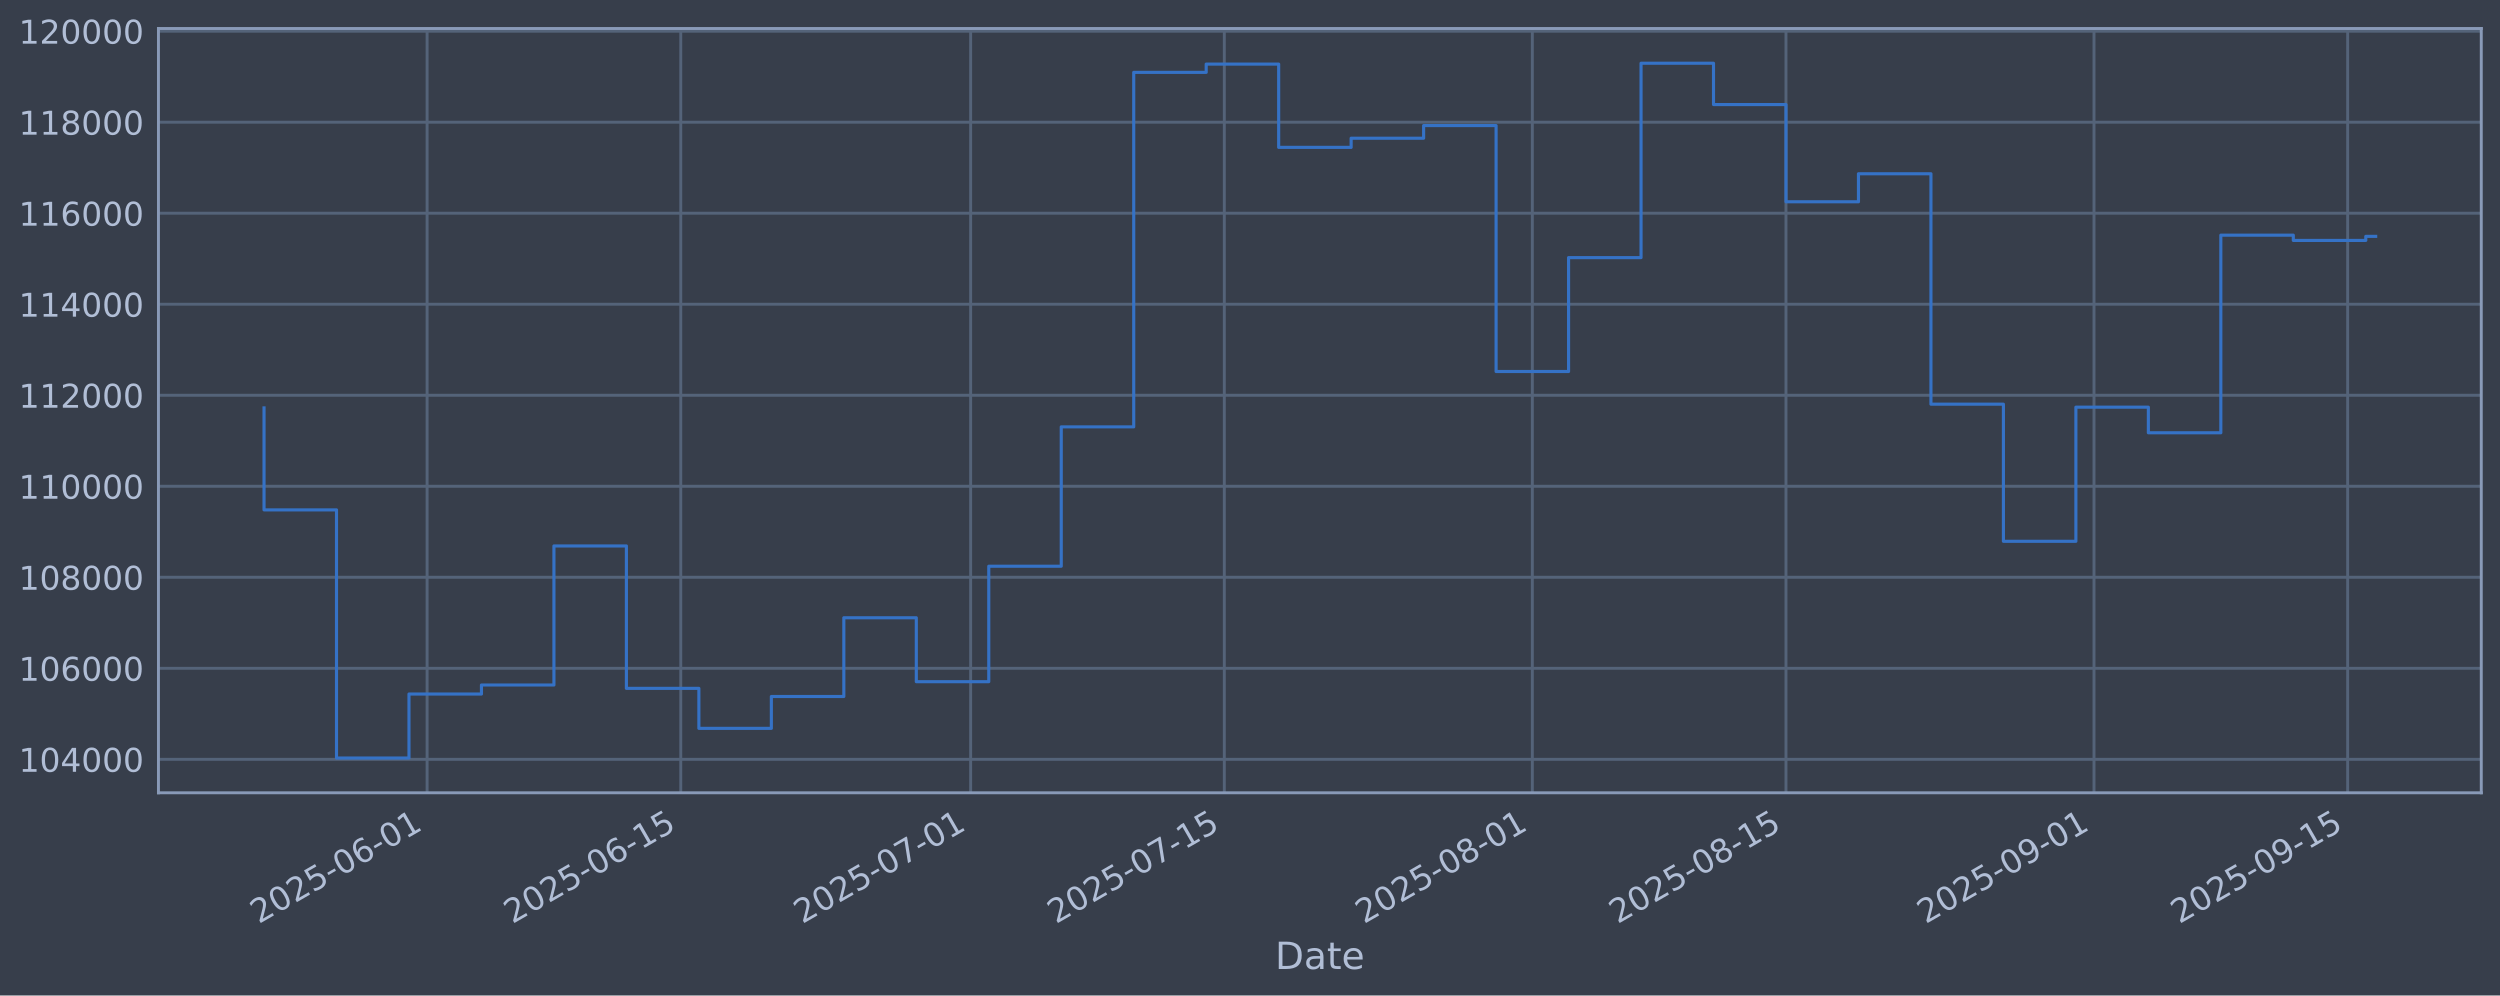
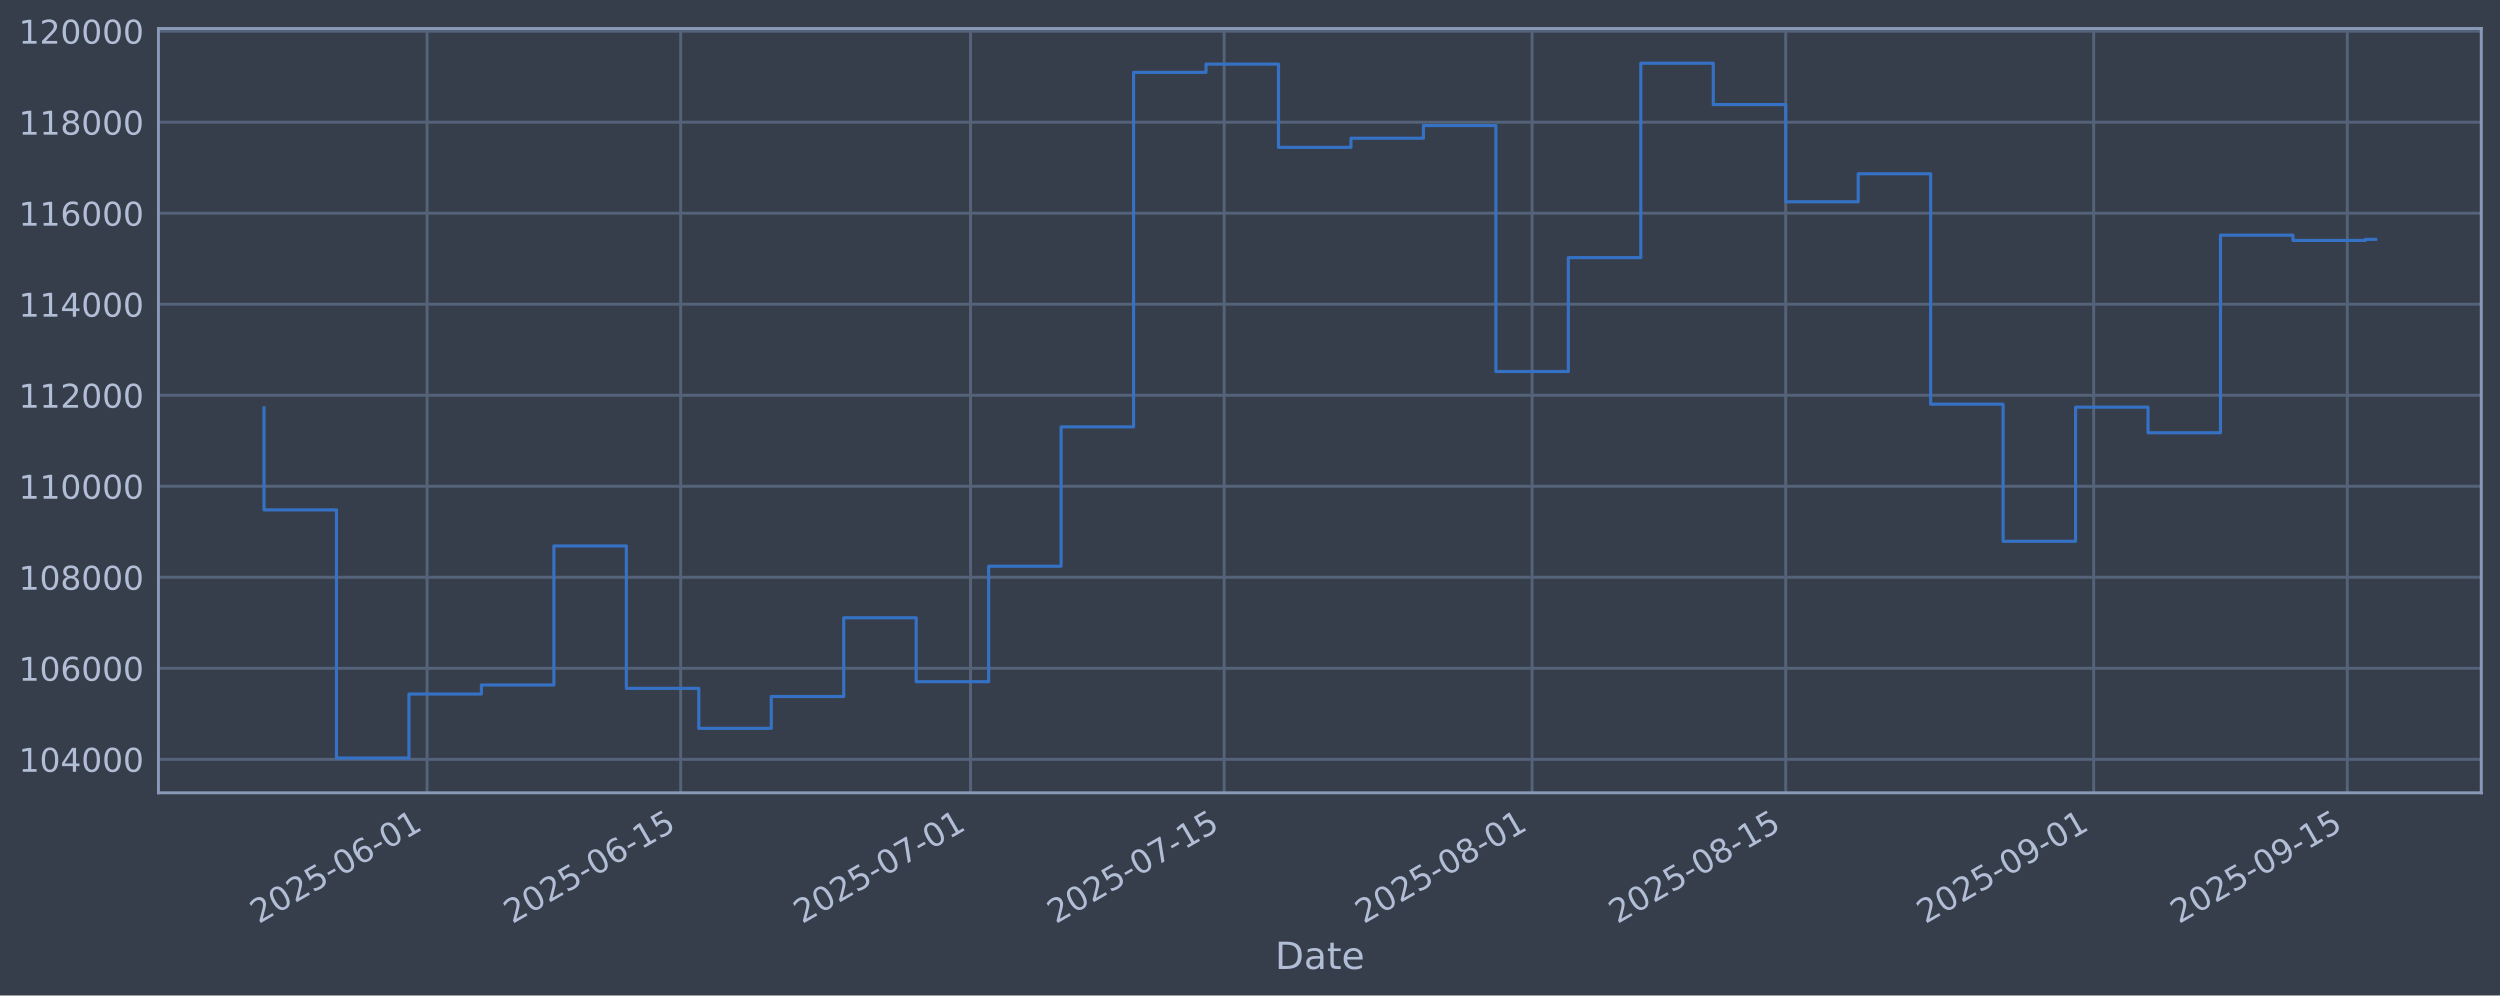
<svg xmlns="http://www.w3.org/2000/svg" xmlns:xlink="http://www.w3.org/1999/xlink" width="960.9pt" height="382.628pt" viewBox="0 0 960.9 382.628" version="1.1">
  <defs>
    <style type="text/css">*{stroke-linejoin: round; stroke-linecap: butt}</style>
  </defs>
  <g id="figure_1">
    <g id="patch_1">
      <path d="M 0 382.628  L 960.9 382.628  L 960.9 0  L 0 0  z " style="fill: #373e4b" />
    </g>
    <g id="axes_1">
      <g id="patch_2">
        <path d="M 60.901 304.718  L 953.701 304.718  L 953.701 10.958  L 60.901 10.958  z " style="fill: #373e4b" />
      </g>
      <g id="matplotlib.axis_1">
        <g id="xtick_1">
          <g id="line2d_1">
-             <path d="M 164.159 304.718  L 164.159 10.958  " clip-path="url(#pe1682baefc)" style="fill: none; stroke: #546379; stroke-width: 1.12; stroke-linecap: square" />
+             <path d="M 164.148 304.718  L 164.148 10.958  " clip-path="url(#paab188d3f8)" style="fill: none; stroke: #546379; stroke-width: 1.12; stroke-linecap: square" />
          </g>
          <g id="line2d_2" />
          <g id="text_1">
-             <g style="fill: #b1bed6" transform="translate(99.43322 355.2226) rotate(-30) scale(0.126 -0.126)">
+             <g style="fill: #b1bed6" transform="translate(99.42238 355.2226) rotate(-30) scale(0.126 -0.126)">
              <defs>
                <path id="DejaVuSans-32" d="M 1228 531  L 3431 531  L 3431 0  L 469 0  L 469 531  Q 828 903 1448 1529  Q 2069 2156 2228 2338  Q 2531 2678 2651 2914  Q 2772 3150 2772 3378  Q 2772 3750 2511 3984  Q 2250 4219 1831 4219  Q 1534 4219 1204 4116  Q 875 4013 500 3803  L 500 4441  Q 881 4594 1212 4672  Q 1544 4750 1819 4750  Q 2544 4750 2975 4387  Q 3406 4025 3406 3419  Q 3406 3131 3298 2873  Q 3191 2616 2906 2266  Q 2828 2175 2409 1742  Q 1991 1309 1228 531  z " transform="scale(0.015625)" />
                <path id="DejaVuSans-30" d="M 2034 4250  Q 1547 4250 1301 3770  Q 1056 3291 1056 2328  Q 1056 1369 1301 889  Q 1547 409 2034 409  Q 2525 409 2770 889  Q 3016 1369 3016 2328  Q 3016 3291 2770 3770  Q 2525 4250 2034 4250  z M 2034 4750  Q 2819 4750 3233 4129  Q 3647 3509 3647 2328  Q 3647 1150 3233 529  Q 2819 -91 2034 -91  Q 1250 -91 836 529  Q 422 1150 422 2328  Q 422 3509 836 4129  Q 1250 4750 2034 4750  z " transform="scale(0.015625)" />
                <path id="DejaVuSans-35" d="M 691 4666  L 3169 4666  L 3169 4134  L 1269 4134  L 1269 2991  Q 1406 3038 1543 3061  Q 1681 3084 1819 3084  Q 2600 3084 3056 2656  Q 3513 2228 3513 1497  Q 3513 744 3044 326  Q 2575 -91 1722 -91  Q 1428 -91 1123 -41  Q 819 9 494 109  L 494 744  Q 775 591 1075 516  Q 1375 441 1709 441  Q 2250 441 2565 725  Q 2881 1009 2881 1497  Q 2881 1984 2565 2268  Q 2250 2553 1709 2553  Q 1456 2553 1204 2497  Q 953 2441 691 2322  L 691 4666  z " transform="scale(0.015625)" />
                <path id="DejaVuSans-2d" d="M 313 2009  L 1997 2009  L 1997 1497  L 313 1497  L 313 2009  z " transform="scale(0.015625)" />
                <path id="DejaVuSans-36" d="M 2113 2584  Q 1688 2584 1439 2293  Q 1191 2003 1191 1497  Q 1191 994 1439 701  Q 1688 409 2113 409  Q 2538 409 2786 701  Q 3034 994 3034 1497  Q 3034 2003 2786 2293  Q 2538 2584 2113 2584  z M 3366 4563  L 3366 3988  Q 3128 4100 2886 4159  Q 2644 4219 2406 4219  Q 1781 4219 1451 3797  Q 1122 3375 1075 2522  Q 1259 2794 1537 2939  Q 1816 3084 2150 3084  Q 2853 3084 3261 2657  Q 3669 2231 3669 1497  Q 3669 778 3244 343  Q 2819 -91 2113 -91  Q 1303 -91 875 529  Q 447 1150 447 2328  Q 447 3434 972 4092  Q 1497 4750 2381 4750  Q 2619 4750 2861 4703  Q 3103 4656 3366 4563  z " transform="scale(0.015625)" />
                <path id="DejaVuSans-31" d="M 794 531  L 1825 531  L 1825 4091  L 703 3866  L 703 4441  L 1819 4666  L 2450 4666  L 2450 531  L 3481 531  L 3481 0  L 794 0  L 794 531  z " transform="scale(0.015625)" />
              </defs>
              <use xlink:href="#DejaVuSans-32" />
              <use xlink:href="#DejaVuSans-30" transform="translate(63.62305 0)" />
              <use xlink:href="#DejaVuSans-32" transform="translate(127.2461 0)" />
              <use xlink:href="#DejaVuSans-35" transform="translate(190.8691 0)" />
              <use xlink:href="#DejaVuSans-2d" transform="translate(254.4922 0)" />
              <use xlink:href="#DejaVuSans-30" transform="translate(290.5762 0)" />
              <use xlink:href="#DejaVuSans-36" transform="translate(354.1992 0)" />
              <use xlink:href="#DejaVuSans-2d" transform="translate(417.8223 0)" />
              <use xlink:href="#DejaVuSans-30" transform="translate(453.9062 0)" />
              <use xlink:href="#DejaVuSans-31" transform="translate(517.5293 0)" />
            </g>
          </g>
        </g>
        <g id="xtick_2">
          <g id="line2d_3">
-             <path d="M 261.655 304.718  L 261.655 10.958  " clip-path="url(#pe1682baefc)" style="fill: none; stroke: #546379; stroke-width: 1.12; stroke-linecap: square" />
+             <path d="M 261.628 304.718  L 261.628 10.958  " clip-path="url(#paab188d3f8)" style="fill: none; stroke: #546379; stroke-width: 1.12; stroke-linecap: square" />
          </g>
          <g id="line2d_4" />
          <g id="text_2">
-             <g style="fill: #b1bed6" transform="translate(196.9299 355.2226) rotate(-30) scale(0.126 -0.126)">
+             <g style="fill: #b1bed6" transform="translate(196.9022 355.2226) rotate(-30) scale(0.126 -0.126)">
              <use xlink:href="#DejaVuSans-32" />
              <use xlink:href="#DejaVuSans-30" transform="translate(63.62305 0)" />
              <use xlink:href="#DejaVuSans-32" transform="translate(127.2461 0)" />
              <use xlink:href="#DejaVuSans-35" transform="translate(190.8691 0)" />
              <use xlink:href="#DejaVuSans-2d" transform="translate(254.4922 0)" />
              <use xlink:href="#DejaVuSans-30" transform="translate(290.5762 0)" />
              <use xlink:href="#DejaVuSans-36" transform="translate(354.1992 0)" />
              <use xlink:href="#DejaVuSans-2d" transform="translate(417.8223 0)" />
              <use xlink:href="#DejaVuSans-31" transform="translate(453.9062 0)" />
              <use xlink:href="#DejaVuSans-35" transform="translate(517.5293 0)" />
            </g>
          </g>
        </g>
        <g id="xtick_3">
          <g id="line2d_5">
-             <path d="M 373.08 304.718  L 373.08 10.958  " clip-path="url(#pe1682baefc)" style="fill: none; stroke: #546379; stroke-width: 1.12; stroke-linecap: square" />
+             <path d="M 373.033 304.718  L 373.033 10.958  " clip-path="url(#paab188d3f8)" style="fill: none; stroke: #546379; stroke-width: 1.12; stroke-linecap: square" />
          </g>
          <g id="line2d_6" />
          <g id="text_3">
-             <g style="fill: #b1bed6" transform="translate(308.3546 355.2226) rotate(-30) scale(0.126 -0.126)">
+             <g style="fill: #b1bed6" transform="translate(308.3076 355.2226) rotate(-30) scale(0.126 -0.126)">
              <defs>
                <path id="DejaVuSans-37" d="M 525 4666  L 3525 4666  L 3525 4397  L 1831 0  L 1172 0  L 2766 4134  L 525 4134  L 525 4666  z " transform="scale(0.015625)" />
              </defs>
              <use xlink:href="#DejaVuSans-32" />
              <use xlink:href="#DejaVuSans-30" transform="translate(63.62305 0)" />
              <use xlink:href="#DejaVuSans-32" transform="translate(127.2461 0)" />
              <use xlink:href="#DejaVuSans-35" transform="translate(190.8691 0)" />
              <use xlink:href="#DejaVuSans-2d" transform="translate(254.4922 0)" />
              <use xlink:href="#DejaVuSans-30" transform="translate(290.5762 0)" />
              <use xlink:href="#DejaVuSans-37" transform="translate(354.1992 0)" />
              <use xlink:href="#DejaVuSans-2d" transform="translate(417.8223 0)" />
              <use xlink:href="#DejaVuSans-30" transform="translate(453.9062 0)" />
              <use xlink:href="#DejaVuSans-31" transform="translate(517.5293 0)" />
            </g>
          </g>
        </g>
        <g id="xtick_4">
          <g id="line2d_7">
-             <path d="M 470.577 304.718  L 470.577 10.958  " clip-path="url(#pe1682baefc)" style="fill: none; stroke: #546379; stroke-width: 1.12; stroke-linecap: square" />
+             <path d="M 470.513 304.718  L 470.513 10.958  " clip-path="url(#paab188d3f8)" style="fill: none; stroke: #546379; stroke-width: 1.12; stroke-linecap: square" />
          </g>
          <g id="line2d_8" />
          <g id="text_4">
-             <g style="fill: #b1bed6" transform="translate(405.8512 355.2226) rotate(-30) scale(0.126 -0.126)">
+             <g style="fill: #b1bed6" transform="translate(405.7874 355.2226) rotate(-30) scale(0.126 -0.126)">
              <use xlink:href="#DejaVuSans-32" />
              <use xlink:href="#DejaVuSans-30" transform="translate(63.62305 0)" />
              <use xlink:href="#DejaVuSans-32" transform="translate(127.2461 0)" />
              <use xlink:href="#DejaVuSans-35" transform="translate(190.8691 0)" />
              <use xlink:href="#DejaVuSans-2d" transform="translate(254.4922 0)" />
              <use xlink:href="#DejaVuSans-30" transform="translate(290.5762 0)" />
              <use xlink:href="#DejaVuSans-37" transform="translate(354.1992 0)" />
              <use xlink:href="#DejaVuSans-2d" transform="translate(417.8223 0)" />
              <use xlink:href="#DejaVuSans-31" transform="translate(453.9062 0)" />
              <use xlink:href="#DejaVuSans-35" transform="translate(517.5293 0)" />
            </g>
          </g>
        </g>
        <g id="xtick_5">
          <g id="line2d_9">
-             <path d="M 588.966 304.718  L 588.966 10.958  " clip-path="url(#pe1682baefc)" style="fill: none; stroke: #546379; stroke-width: 1.12; stroke-linecap: square" />
+             <path d="M 588.881 304.718  L 588.881 10.958  " clip-path="url(#paab188d3f8)" style="fill: none; stroke: #546379; stroke-width: 1.12; stroke-linecap: square" />
          </g>
          <g id="line2d_10" />
          <g id="text_5">
-             <g style="fill: #b1bed6" transform="translate(524.24 355.2226) rotate(-30) scale(0.126 -0.126)">
+             <g style="fill: #b1bed6" transform="translate(524.1557 355.2226) rotate(-30) scale(0.126 -0.126)">
              <defs>
                <path id="DejaVuSans-38" d="M 2034 2216  Q 1584 2216 1326 1975  Q 1069 1734 1069 1313  Q 1069 891 1326 650  Q 1584 409 2034 409  Q 2484 409 2743 651  Q 3003 894 3003 1313  Q 3003 1734 2745 1975  Q 2488 2216 2034 2216  z M 1403 2484  Q 997 2584 770 2862  Q 544 3141 544 3541  Q 544 4100 942 4425  Q 1341 4750 2034 4750  Q 2731 4750 3128 4425  Q 3525 4100 3525 3541  Q 3525 3141 3298 2862  Q 3072 2584 2669 2484  Q 3125 2378 3379 2068  Q 3634 1759 3634 1313  Q 3634 634 3220 271  Q 2806 -91 2034 -91  Q 1263 -91 848 271  Q 434 634 434 1313  Q 434 1759 690 2068  Q 947 2378 1403 2484  z M 1172 3481  Q 1172 3119 1398 2916  Q 1625 2713 2034 2713  Q 2441 2713 2670 2916  Q 2900 3119 2900 3481  Q 2900 3844 2670 4047  Q 2441 4250 2034 4250  Q 1625 4250 1398 4047  Q 1172 3844 1172 3481  z " transform="scale(0.015625)" />
              </defs>
              <use xlink:href="#DejaVuSans-32" />
              <use xlink:href="#DejaVuSans-30" transform="translate(63.62305 0)" />
              <use xlink:href="#DejaVuSans-32" transform="translate(127.2461 0)" />
              <use xlink:href="#DejaVuSans-35" transform="translate(190.8691 0)" />
              <use xlink:href="#DejaVuSans-2d" transform="translate(254.4922 0)" />
              <use xlink:href="#DejaVuSans-30" transform="translate(290.5762 0)" />
              <use xlink:href="#DejaVuSans-38" transform="translate(354.1992 0)" />
              <use xlink:href="#DejaVuSans-2d" transform="translate(417.8223 0)" />
              <use xlink:href="#DejaVuSans-30" transform="translate(453.9062 0)" />
              <use xlink:href="#DejaVuSans-31" transform="translate(517.5293 0)" />
            </g>
          </g>
        </g>
        <g id="xtick_6">
          <g id="line2d_11">
-             <path d="M 686.462 304.718  L 686.462 10.958  " clip-path="url(#pe1682baefc)" style="fill: none; stroke: #546379; stroke-width: 1.12; stroke-linecap: square" />
+             <path d="M 686.361 304.718  L 686.361 10.958  " clip-path="url(#paab188d3f8)" style="fill: none; stroke: #546379; stroke-width: 1.12; stroke-linecap: square" />
          </g>
          <g id="line2d_12" />
          <g id="text_6">
-             <g style="fill: #b1bed6" transform="translate(621.7367 355.2226) rotate(-30) scale(0.126 -0.126)">
+             <g style="fill: #b1bed6" transform="translate(621.6355 355.2226) rotate(-30) scale(0.126 -0.126)">
              <use xlink:href="#DejaVuSans-32" />
              <use xlink:href="#DejaVuSans-30" transform="translate(63.62305 0)" />
              <use xlink:href="#DejaVuSans-32" transform="translate(127.2461 0)" />
              <use xlink:href="#DejaVuSans-35" transform="translate(190.8691 0)" />
              <use xlink:href="#DejaVuSans-2d" transform="translate(254.4922 0)" />
              <use xlink:href="#DejaVuSans-30" transform="translate(290.5762 0)" />
              <use xlink:href="#DejaVuSans-38" transform="translate(354.1992 0)" />
              <use xlink:href="#DejaVuSans-2d" transform="translate(417.8223 0)" />
              <use xlink:href="#DejaVuSans-31" transform="translate(453.9062 0)" />
              <use xlink:href="#DejaVuSans-35" transform="translate(517.5293 0)" />
            </g>
          </g>
        </g>
        <g id="xtick_7">
          <g id="line2d_13">
-             <path d="M 804.851 304.718  L 804.851 10.958  " clip-path="url(#pe1682baefc)" style="fill: none; stroke: #546379; stroke-width: 1.12; stroke-linecap: square" />
+             <path d="M 804.729 304.718  L 804.729 10.958  " clip-path="url(#paab188d3f8)" style="fill: none; stroke: #546379; stroke-width: 1.12; stroke-linecap: square" />
          </g>
          <g id="line2d_14" />
          <g id="text_7">
-             <g style="fill: #b1bed6" transform="translate(740.1254 355.2226) rotate(-30) scale(0.126 -0.126)">
+             <g style="fill: #b1bed6" transform="translate(740.0038 355.2226) rotate(-30) scale(0.126 -0.126)">
              <defs>
                <path id="DejaVuSans-39" d="M 703 97  L 703 672  Q 941 559 1184 500  Q 1428 441 1663 441  Q 2288 441 2617 861  Q 2947 1281 2994 2138  Q 2813 1869 2534 1725  Q 2256 1581 1919 1581  Q 1219 1581 811 2004  Q 403 2428 403 3163  Q 403 3881 828 4315  Q 1253 4750 1959 4750  Q 2769 4750 3195 4129  Q 3622 3509 3622 2328  Q 3622 1225 3098 567  Q 2575 -91 1691 -91  Q 1453 -91 1209 -44  Q 966 3 703 97  z M 1959 2075  Q 2384 2075 2632 2365  Q 2881 2656 2881 3163  Q 2881 3666 2632 3958  Q 2384 4250 1959 4250  Q 1534 4250 1286 3958  Q 1038 3666 1038 3163  Q 1038 2656 1286 2365  Q 1534 2075 1959 2075  z " transform="scale(0.015625)" />
              </defs>
              <use xlink:href="#DejaVuSans-32" />
              <use xlink:href="#DejaVuSans-30" transform="translate(63.62305 0)" />
              <use xlink:href="#DejaVuSans-32" transform="translate(127.2461 0)" />
              <use xlink:href="#DejaVuSans-35" transform="translate(190.8691 0)" />
              <use xlink:href="#DejaVuSans-2d" transform="translate(254.4922 0)" />
              <use xlink:href="#DejaVuSans-30" transform="translate(290.5762 0)" />
              <use xlink:href="#DejaVuSans-39" transform="translate(354.1992 0)" />
              <use xlink:href="#DejaVuSans-2d" transform="translate(417.8223 0)" />
              <use xlink:href="#DejaVuSans-30" transform="translate(453.9062 0)" />
              <use xlink:href="#DejaVuSans-31" transform="translate(517.5293 0)" />
            </g>
          </g>
        </g>
        <g id="xtick_8">
          <g id="line2d_15">
-             <path d="M 902.348 304.718  L 902.348 10.958  " clip-path="url(#pe1682baefc)" style="fill: none; stroke: #546379; stroke-width: 1.12; stroke-linecap: square" />
+             <path d="M 902.209 304.718  L 902.209 10.958  " clip-path="url(#paab188d3f8)" style="fill: none; stroke: #546379; stroke-width: 1.12; stroke-linecap: square" />
          </g>
          <g id="line2d_16" />
          <g id="text_8">
-             <g style="fill: #b1bed6" transform="translate(837.6221 355.2226) rotate(-30) scale(0.126 -0.126)">
+             <g style="fill: #b1bed6" transform="translate(837.4836 355.2226) rotate(-30) scale(0.126 -0.126)">
              <use xlink:href="#DejaVuSans-32" />
              <use xlink:href="#DejaVuSans-30" transform="translate(63.62305 0)" />
              <use xlink:href="#DejaVuSans-32" transform="translate(127.2461 0)" />
              <use xlink:href="#DejaVuSans-35" transform="translate(190.8691 0)" />
              <use xlink:href="#DejaVuSans-2d" transform="translate(254.4922 0)" />
              <use xlink:href="#DejaVuSans-30" transform="translate(290.5762 0)" />
              <use xlink:href="#DejaVuSans-39" transform="translate(354.1992 0)" />
              <use xlink:href="#DejaVuSans-2d" transform="translate(417.8223 0)" />
              <use xlink:href="#DejaVuSans-31" transform="translate(453.9062 0)" />
              <use xlink:href="#DejaVuSans-35" transform="translate(517.5293 0)" />
            </g>
          </g>
        </g>
        <g id="text_9">
          <g style="fill: #b1bed6" transform="translate(490.0914 372.4337) scale(0.144 -0.144)">
            <defs>
              <path id="DejaVuSans-44" d="M 1259 4147  L 1259 519  L 2022 519  Q 2988 519 3436 956  Q 3884 1394 3884 2338  Q 3884 3275 3436 3711  Q 2988 4147 2022 4147  L 1259 4147  z M 628 4666  L 1925 4666  Q 3281 4666 3915 4102  Q 4550 3538 4550 2338  Q 4550 1131 3912 565  Q 3275 0 1925 0  L 628 0  L 628 4666  z " transform="scale(0.015625)" />
              <path id="DejaVuSans-61" d="M 2194 1759  Q 1497 1759 1228 1600  Q 959 1441 959 1056  Q 959 750 1161 570  Q 1363 391 1709 391  Q 2188 391 2477 730  Q 2766 1069 2766 1631  L 2766 1759  L 2194 1759  z M 3341 1997  L 3341 0  L 2766 0  L 2766 531  Q 2569 213 2275 61  Q 1981 -91 1556 -91  Q 1019 -91 701 211  Q 384 513 384 1019  Q 384 1609 779 1909  Q 1175 2209 1959 2209  L 2766 2209  L 2766 2266  Q 2766 2663 2505 2880  Q 2244 3097 1772 3097  Q 1472 3097 1187 3025  Q 903 2953 641 2809  L 641 3341  Q 956 3463 1253 3523  Q 1550 3584 1831 3584  Q 2591 3584 2966 3190  Q 3341 2797 3341 1997  z " transform="scale(0.015625)" />
              <path id="DejaVuSans-74" d="M 1172 4494  L 1172 3500  L 2356 3500  L 2356 3053  L 1172 3053  L 1172 1153  Q 1172 725 1289 603  Q 1406 481 1766 481  L 2356 481  L 2356 0  L 1766 0  Q 1100 0 847 248  Q 594 497 594 1153  L 594 3053  L 172 3053  L 172 3500  L 594 3500  L 594 4494  L 1172 4494  z " transform="scale(0.015625)" />
              <path id="DejaVuSans-65" d="M 3597 1894  L 3597 1613  L 953 1613  Q 991 1019 1311 708  Q 1631 397 2203 397  Q 2534 397 2845 478  Q 3156 559 3463 722  L 3463 178  Q 3153 47 2828 -22  Q 2503 -91 2169 -91  Q 1331 -91 842 396  Q 353 884 353 1716  Q 353 2575 817 3079  Q 1281 3584 2069 3584  Q 2775 3584 3186 3129  Q 3597 2675 3597 1894  z M 3022 2063  Q 3016 2534 2758 2815  Q 2500 3097 2075 3097  Q 1594 3097 1305 2825  Q 1016 2553 972 2059  L 3022 2063  z " transform="scale(0.015625)" />
            </defs>
            <use xlink:href="#DejaVuSans-44" />
            <use xlink:href="#DejaVuSans-61" transform="translate(77.00195 0)" />
            <use xlink:href="#DejaVuSans-74" transform="translate(138.2812 0)" />
            <use xlink:href="#DejaVuSans-65" transform="translate(177.4902 0)" />
          </g>
        </g>
      </g>
      <g id="matplotlib.axis_2">
        <g id="ytick_1">
          <g id="line2d_17">
-             <path d="M 60.901 291.85  L 953.701 291.85  " clip-path="url(#pe1682baefc)" style="fill: none; stroke: #546379; stroke-width: 1.12; stroke-linecap: square" />
+             <path d="M 60.901 291.85  L 953.701 291.85  " clip-path="url(#paab188d3f8)" style="fill: none; stroke: #546379; stroke-width: 1.12; stroke-linecap: square" />
          </g>
          <g id="line2d_18" />
          <g id="text_10">
            <g style="fill: #b1bed6" transform="translate(7.2 296.6367) scale(0.126 -0.126)">
              <defs>
                <path id="DejaVuSans-34" d="M 2419 4116  L 825 1625  L 2419 1625  L 2419 4116  z M 2253 4666  L 3047 4666  L 3047 1625  L 3713 1625  L 3713 1100  L 3047 1100  L 3047 0  L 2419 0  L 2419 1100  L 313 1100  L 313 1709  L 2253 4666  z " transform="scale(0.015625)" />
              </defs>
              <use xlink:href="#DejaVuSans-31" />
              <use xlink:href="#DejaVuSans-30" transform="translate(63.62305 0)" />
              <use xlink:href="#DejaVuSans-34" transform="translate(127.2461 0)" />
              <use xlink:href="#DejaVuSans-30" transform="translate(190.8691 0)" />
              <use xlink:href="#DejaVuSans-30" transform="translate(254.4922 0)" />
              <use xlink:href="#DejaVuSans-30" transform="translate(318.1152 0)" />
            </g>
          </g>
        </g>
        <g id="ytick_2">
          <g id="line2d_19">
-             <path d="M 60.901 256.867  L 953.701 256.867  " clip-path="url(#pe1682baefc)" style="fill: none; stroke: #546379; stroke-width: 1.12; stroke-linecap: square" />
+             <path d="M 60.901 256.867  L 953.701 256.867  " clip-path="url(#paab188d3f8)" style="fill: none; stroke: #546379; stroke-width: 1.12; stroke-linecap: square" />
          </g>
          <g id="line2d_20" />
          <g id="text_11">
            <g style="fill: #b1bed6" transform="translate(7.2 261.6538) scale(0.126 -0.126)">
              <use xlink:href="#DejaVuSans-31" />
              <use xlink:href="#DejaVuSans-30" transform="translate(63.62305 0)" />
              <use xlink:href="#DejaVuSans-36" transform="translate(127.2461 0)" />
              <use xlink:href="#DejaVuSans-30" transform="translate(190.8691 0)" />
              <use xlink:href="#DejaVuSans-30" transform="translate(254.4922 0)" />
              <use xlink:href="#DejaVuSans-30" transform="translate(318.1152 0)" />
            </g>
          </g>
        </g>
        <g id="ytick_3">
          <g id="line2d_21">
-             <path d="M 60.901 221.884  L 953.701 221.884  " clip-path="url(#pe1682baefc)" style="fill: none; stroke: #546379; stroke-width: 1.12; stroke-linecap: square" />
+             <path d="M 60.901 221.884  L 953.701 221.884  " clip-path="url(#paab188d3f8)" style="fill: none; stroke: #546379; stroke-width: 1.12; stroke-linecap: square" />
          </g>
          <g id="line2d_22" />
          <g id="text_12">
            <g style="fill: #b1bed6" transform="translate(7.2 226.671) scale(0.126 -0.126)">
              <use xlink:href="#DejaVuSans-31" />
              <use xlink:href="#DejaVuSans-30" transform="translate(63.62305 0)" />
              <use xlink:href="#DejaVuSans-38" transform="translate(127.2461 0)" />
              <use xlink:href="#DejaVuSans-30" transform="translate(190.8691 0)" />
              <use xlink:href="#DejaVuSans-30" transform="translate(254.4922 0)" />
              <use xlink:href="#DejaVuSans-30" transform="translate(318.1152 0)" />
            </g>
          </g>
        </g>
        <g id="ytick_4">
          <g id="line2d_23">
-             <path d="M 60.901 186.901  L 953.701 186.901  " clip-path="url(#pe1682baefc)" style="fill: none; stroke: #546379; stroke-width: 1.12; stroke-linecap: square" />
+             <path d="M 60.901 186.901  L 953.701 186.901  " clip-path="url(#paab188d3f8)" style="fill: none; stroke: #546379; stroke-width: 1.12; stroke-linecap: square" />
          </g>
          <g id="line2d_24" />
          <g id="text_13">
            <g style="fill: #b1bed6" transform="translate(7.2 191.6882) scale(0.126 -0.126)">
              <use xlink:href="#DejaVuSans-31" />
              <use xlink:href="#DejaVuSans-31" transform="translate(63.62305 0)" />
              <use xlink:href="#DejaVuSans-30" transform="translate(127.2461 0)" />
              <use xlink:href="#DejaVuSans-30" transform="translate(190.8691 0)" />
              <use xlink:href="#DejaVuSans-30" transform="translate(254.4922 0)" />
              <use xlink:href="#DejaVuSans-30" transform="translate(318.1152 0)" />
            </g>
          </g>
        </g>
        <g id="ytick_5">
          <g id="line2d_25">
-             <path d="M 60.901 151.918  L 953.701 151.918  " clip-path="url(#pe1682baefc)" style="fill: none; stroke: #546379; stroke-width: 1.12; stroke-linecap: square" />
+             <path d="M 60.901 151.918  L 953.701 151.918  " clip-path="url(#paab188d3f8)" style="fill: none; stroke: #546379; stroke-width: 1.12; stroke-linecap: square" />
          </g>
          <g id="line2d_26" />
          <g id="text_14">
            <g style="fill: #b1bed6" transform="translate(7.2 156.7053) scale(0.126 -0.126)">
              <use xlink:href="#DejaVuSans-31" />
              <use xlink:href="#DejaVuSans-31" transform="translate(63.62305 0)" />
              <use xlink:href="#DejaVuSans-32" transform="translate(127.2461 0)" />
              <use xlink:href="#DejaVuSans-30" transform="translate(190.8691 0)" />
              <use xlink:href="#DejaVuSans-30" transform="translate(254.4922 0)" />
              <use xlink:href="#DejaVuSans-30" transform="translate(318.1152 0)" />
            </g>
          </g>
        </g>
        <g id="ytick_6">
          <g id="line2d_27">
-             <path d="M 60.901 116.936  L 953.701 116.936  " clip-path="url(#pe1682baefc)" style="fill: none; stroke: #546379; stroke-width: 1.12; stroke-linecap: square" />
+             <path d="M 60.901 116.936  L 953.701 116.936  " clip-path="url(#paab188d3f8)" style="fill: none; stroke: #546379; stroke-width: 1.12; stroke-linecap: square" />
          </g>
          <g id="line2d_28" />
          <g id="text_15">
            <g style="fill: #b1bed6" transform="translate(7.2 121.7225) scale(0.126 -0.126)">
              <use xlink:href="#DejaVuSans-31" />
              <use xlink:href="#DejaVuSans-31" transform="translate(63.62305 0)" />
              <use xlink:href="#DejaVuSans-34" transform="translate(127.2461 0)" />
              <use xlink:href="#DejaVuSans-30" transform="translate(190.8691 0)" />
              <use xlink:href="#DejaVuSans-30" transform="translate(254.4922 0)" />
              <use xlink:href="#DejaVuSans-30" transform="translate(318.1152 0)" />
            </g>
          </g>
        </g>
        <g id="ytick_7">
          <g id="line2d_29">
-             <path d="M 60.901 81.953  L 953.701 81.953  " clip-path="url(#pe1682baefc)" style="fill: none; stroke: #546379; stroke-width: 1.12; stroke-linecap: square" />
+             <path d="M 60.901 81.953  L 953.701 81.953  " clip-path="url(#paab188d3f8)" style="fill: none; stroke: #546379; stroke-width: 1.12; stroke-linecap: square" />
          </g>
          <g id="line2d_30" />
          <g id="text_16">
            <g style="fill: #b1bed6" transform="translate(7.2 86.73969) scale(0.126 -0.126)">
              <use xlink:href="#DejaVuSans-31" />
              <use xlink:href="#DejaVuSans-31" transform="translate(63.62305 0)" />
              <use xlink:href="#DejaVuSans-36" transform="translate(127.2461 0)" />
              <use xlink:href="#DejaVuSans-30" transform="translate(190.8691 0)" />
              <use xlink:href="#DejaVuSans-30" transform="translate(254.4922 0)" />
              <use xlink:href="#DejaVuSans-30" transform="translate(318.1152 0)" />
            </g>
          </g>
        </g>
        <g id="ytick_8">
          <g id="line2d_31">
-             <path d="M 60.901 46.97  L 953.701 46.97  " clip-path="url(#pe1682baefc)" style="fill: none; stroke: #546379; stroke-width: 1.12; stroke-linecap: square" />
+             <path d="M 60.901 46.97  L 953.701 46.97  " clip-path="url(#paab188d3f8)" style="fill: none; stroke: #546379; stroke-width: 1.12; stroke-linecap: square" />
          </g>
          <g id="line2d_32" />
          <g id="text_17">
            <g style="fill: #b1bed6" transform="translate(7.2 51.75686) scale(0.126 -0.126)">
              <use xlink:href="#DejaVuSans-31" />
              <use xlink:href="#DejaVuSans-31" transform="translate(63.62305 0)" />
              <use xlink:href="#DejaVuSans-38" transform="translate(127.2461 0)" />
              <use xlink:href="#DejaVuSans-30" transform="translate(190.8691 0)" />
              <use xlink:href="#DejaVuSans-30" transform="translate(254.4922 0)" />
              <use xlink:href="#DejaVuSans-30" transform="translate(318.1152 0)" />
            </g>
          </g>
        </g>
        <g id="ytick_9">
          <g id="line2d_33">
-             <path d="M 60.901 11.987  L 953.701 11.987  " clip-path="url(#pe1682baefc)" style="fill: none; stroke: #546379; stroke-width: 1.12; stroke-linecap: square" />
+             <path d="M 60.901 11.987  L 953.701 11.987  " clip-path="url(#paab188d3f8)" style="fill: none; stroke: #546379; stroke-width: 1.12; stroke-linecap: square" />
          </g>
          <g id="line2d_34" />
          <g id="text_18">
            <g style="fill: #b1bed6" transform="translate(7.2 16.77403) scale(0.126 -0.126)">
              <use xlink:href="#DejaVuSans-31" />
              <use xlink:href="#DejaVuSans-32" transform="translate(63.62305 0)" />
              <use xlink:href="#DejaVuSans-30" transform="translate(127.2461 0)" />
              <use xlink:href="#DejaVuSans-30" transform="translate(190.8691 0)" />
              <use xlink:href="#DejaVuSans-30" transform="translate(254.4922 0)" />
              <use xlink:href="#DejaVuSans-30" transform="translate(318.1152 0)" />
            </g>
          </g>
        </g>
      </g>
      <g id="line2d_35">
-         <path d="M 101.482 156.778  L 101.482 195.974  L 129.339 195.974  L 129.339 291.366  L 157.195 291.366  L 157.195 266.759  L 185.051 266.759  L 185.051 263.286  L 212.907 263.286  L 212.907 209.841  L 240.763 209.841  L 240.763 264.586  L 268.619 264.586  L 268.619 279.95  L 296.476 279.95  L 296.476 267.706  L 324.332 267.706  L 324.332 237.446  L 352.188 237.446  L 352.188 262.012  L 380.044 262.012  L 380.044 217.631  L 407.9 217.631  L 407.9 164.07  L 435.757 164.07  L 435.757 27.81  L 463.613 27.81  L 463.613 24.636  L 491.469 24.636  L 491.469 56.646  L 519.325 56.646  L 519.325 53.121  L 547.181 53.121  L 547.181 48.272  L 575.037 48.272  L 575.037 142.793  L 602.894 142.793  L 602.894 99.016  L 630.75 99.016  L 630.75 24.311  L 658.606 24.311  L 658.606 40.185  L 686.462 40.185  L 686.462 77.56  L 714.318 77.56  L 714.318 66.788  L 742.175 66.788  L 742.175 155.356  L 770.031 155.356  L 770.031 208.052  L 797.887 208.052  L 797.887 156.509  L 825.743 156.509  L 825.743 166.341  L 853.599 166.341  L 853.599 90.389  L 881.455 90.389  L 881.455 92.406  L 909.312 92.406  L 909.312 90.85  L 913.119 90.85  " clip-path="url(#pe1682baefc)" style="fill: none; stroke: #3572c6; stroke-width: 1.2; stroke-linecap: square" />
+         <path d="M 101.482 156.778  L 101.482 195.974  L 129.334 195.974  L 129.334 291.366  L 157.185 291.366  L 157.185 266.759  L 185.036 266.759  L 185.036 263.286  L 212.888 263.286  L 212.888 209.841  L 240.739 209.841  L 240.739 264.586  L 268.591 264.586  L 268.591 279.95  L 296.442 279.95  L 296.442 267.706  L 324.293 267.706  L 324.293 237.446  L 352.145 237.446  L 352.145 262.012  L 379.996 262.012  L 379.996 217.631  L 407.847 217.631  L 407.847 164.07  L 435.699 164.07  L 435.699 27.81  L 463.55 27.81  L 463.55 24.636  L 491.401 24.636  L 491.401 56.646  L 519.253 56.646  L 519.253 53.121  L 547.104 53.121  L 547.104 48.272  L 574.956 48.272  L 574.956 142.793  L 602.807 142.793  L 602.807 99.016  L 630.658 99.016  L 630.658 24.311  L 658.51 24.311  L 658.51 40.185  L 686.361 40.185  L 686.361 77.56  L 714.212 77.56  L 714.212 66.788  L 742.064 66.788  L 742.064 155.356  L 769.915 155.356  L 769.915 208.052  L 797.766 208.052  L 797.766 156.509  L 825.618 156.509  L 825.618 166.341  L 853.469 166.341  L 853.469 90.389  L 881.321 90.389  L 881.321 92.406  L 909.172 92.406  L 909.172 92  L 913.119 92  " clip-path="url(#paab188d3f8)" style="fill: none; stroke: #3572c6; stroke-width: 1.2; stroke-linecap: square" />
      </g>
      <g id="patch_3">
        <path d="M 60.901 304.718  L 60.901 10.958  " style="fill: none; stroke: #899ab8; stroke-width: 1.12; stroke-linejoin: miter; stroke-linecap: square" />
      </g>
      <g id="patch_4">
        <path d="M 953.701 304.718  L 953.701 10.958  " style="fill: none; stroke: #899ab8; stroke-width: 1.12; stroke-linejoin: miter; stroke-linecap: square" />
      </g>
      <g id="patch_5">
        <path d="M 60.901 304.718  L 953.701 304.718  " style="fill: none; stroke: #899ab8; stroke-width: 1.12; stroke-linejoin: miter; stroke-linecap: square" />
      </g>
      <g id="patch_6">
        <path d="M 60.901 10.958  L 953.701 10.958  " style="fill: none; stroke: #899ab8; stroke-width: 1.12; stroke-linejoin: miter; stroke-linecap: square" />
      </g>
    </g>
  </g>
  <defs>
-     <clipPath id="pe1682baefc">
+     <clipPath id="paab188d3f8">
      <rect x="60.901" y="10.958" width="892.8" height="293.76" />
    </clipPath>
  </defs>
</svg>
